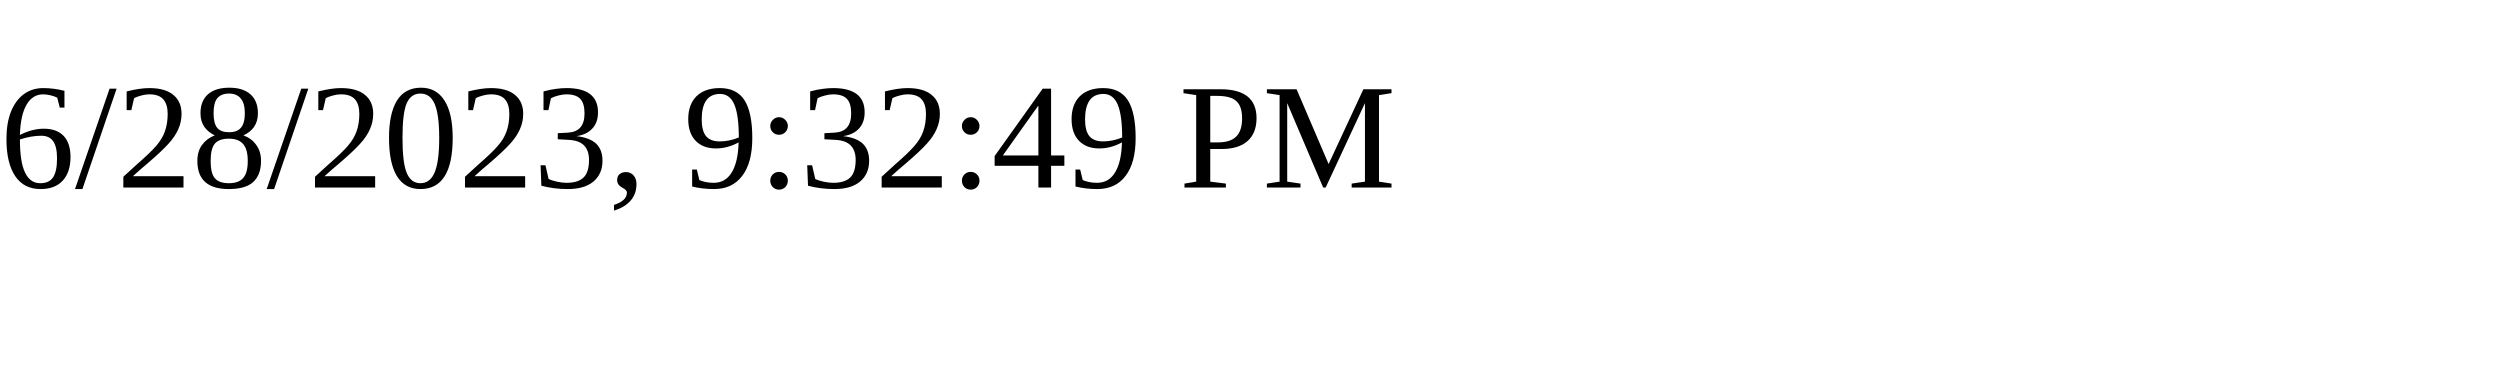
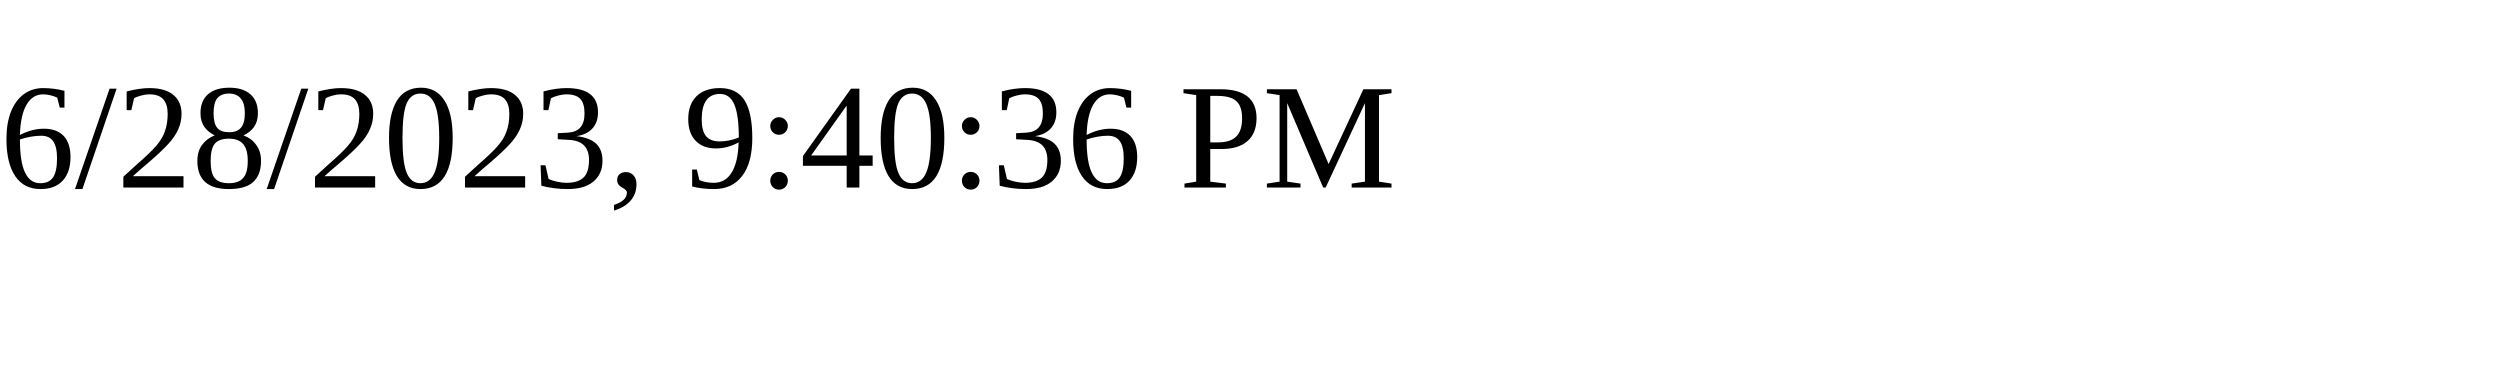
<svg xmlns="http://www.w3.org/2000/svg" height="30" width="200">
-   <text x="0" y="15">6/28/2023, 9:32:49 PM</text>
+   <text x="0" y="15">6/28/2023, 9:40:36 PM</text>
</svg>
